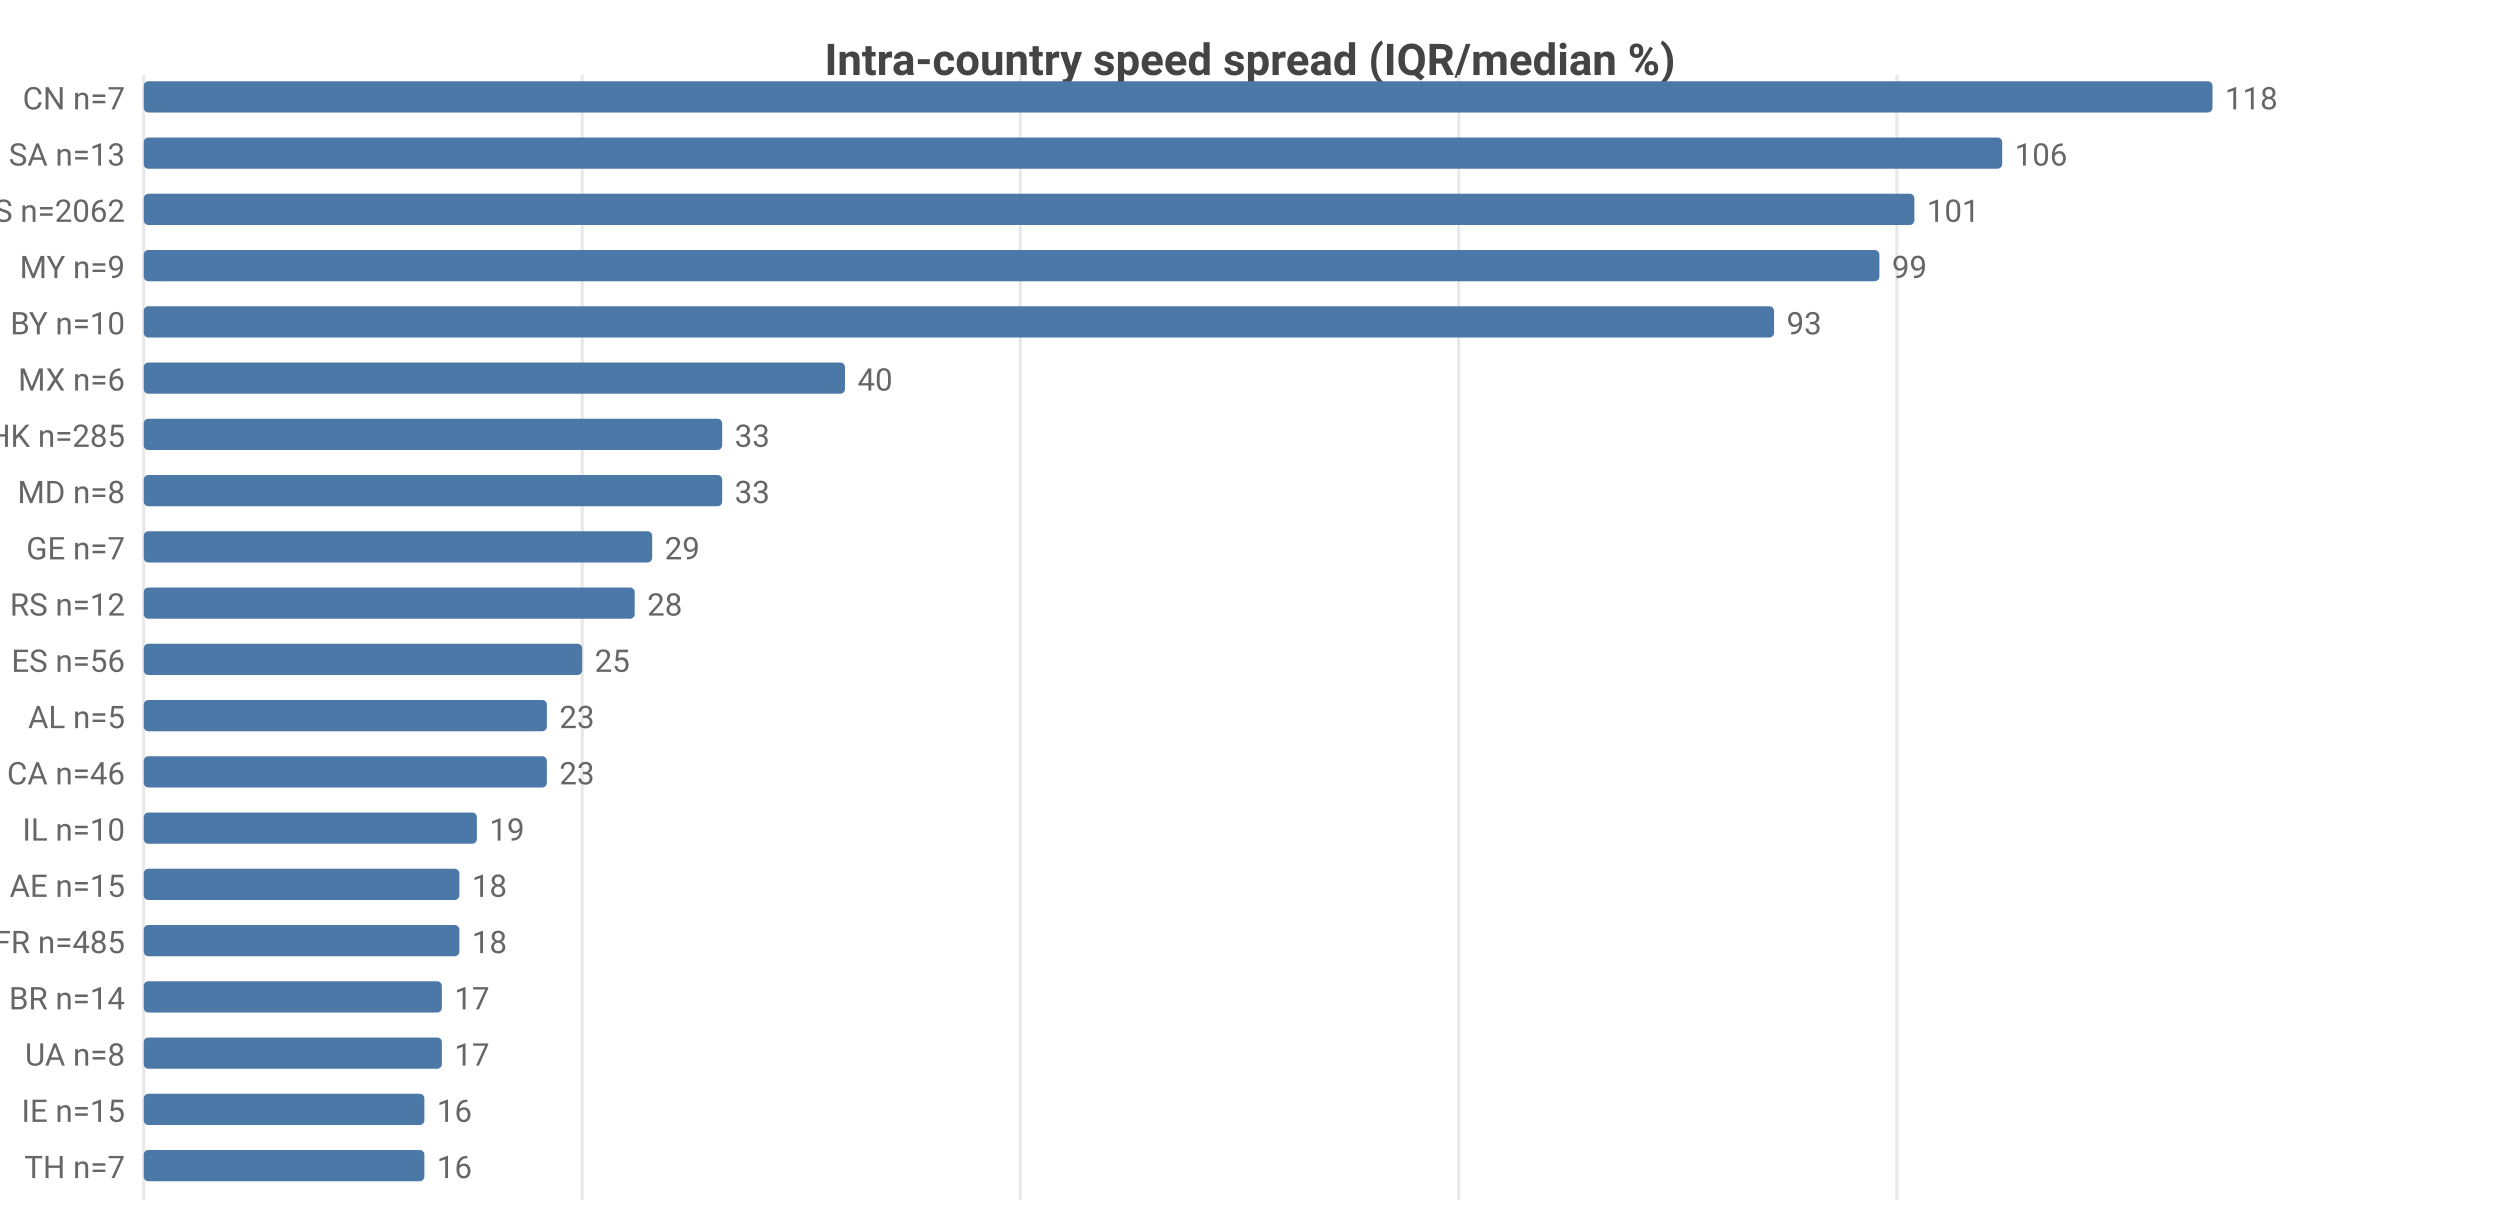
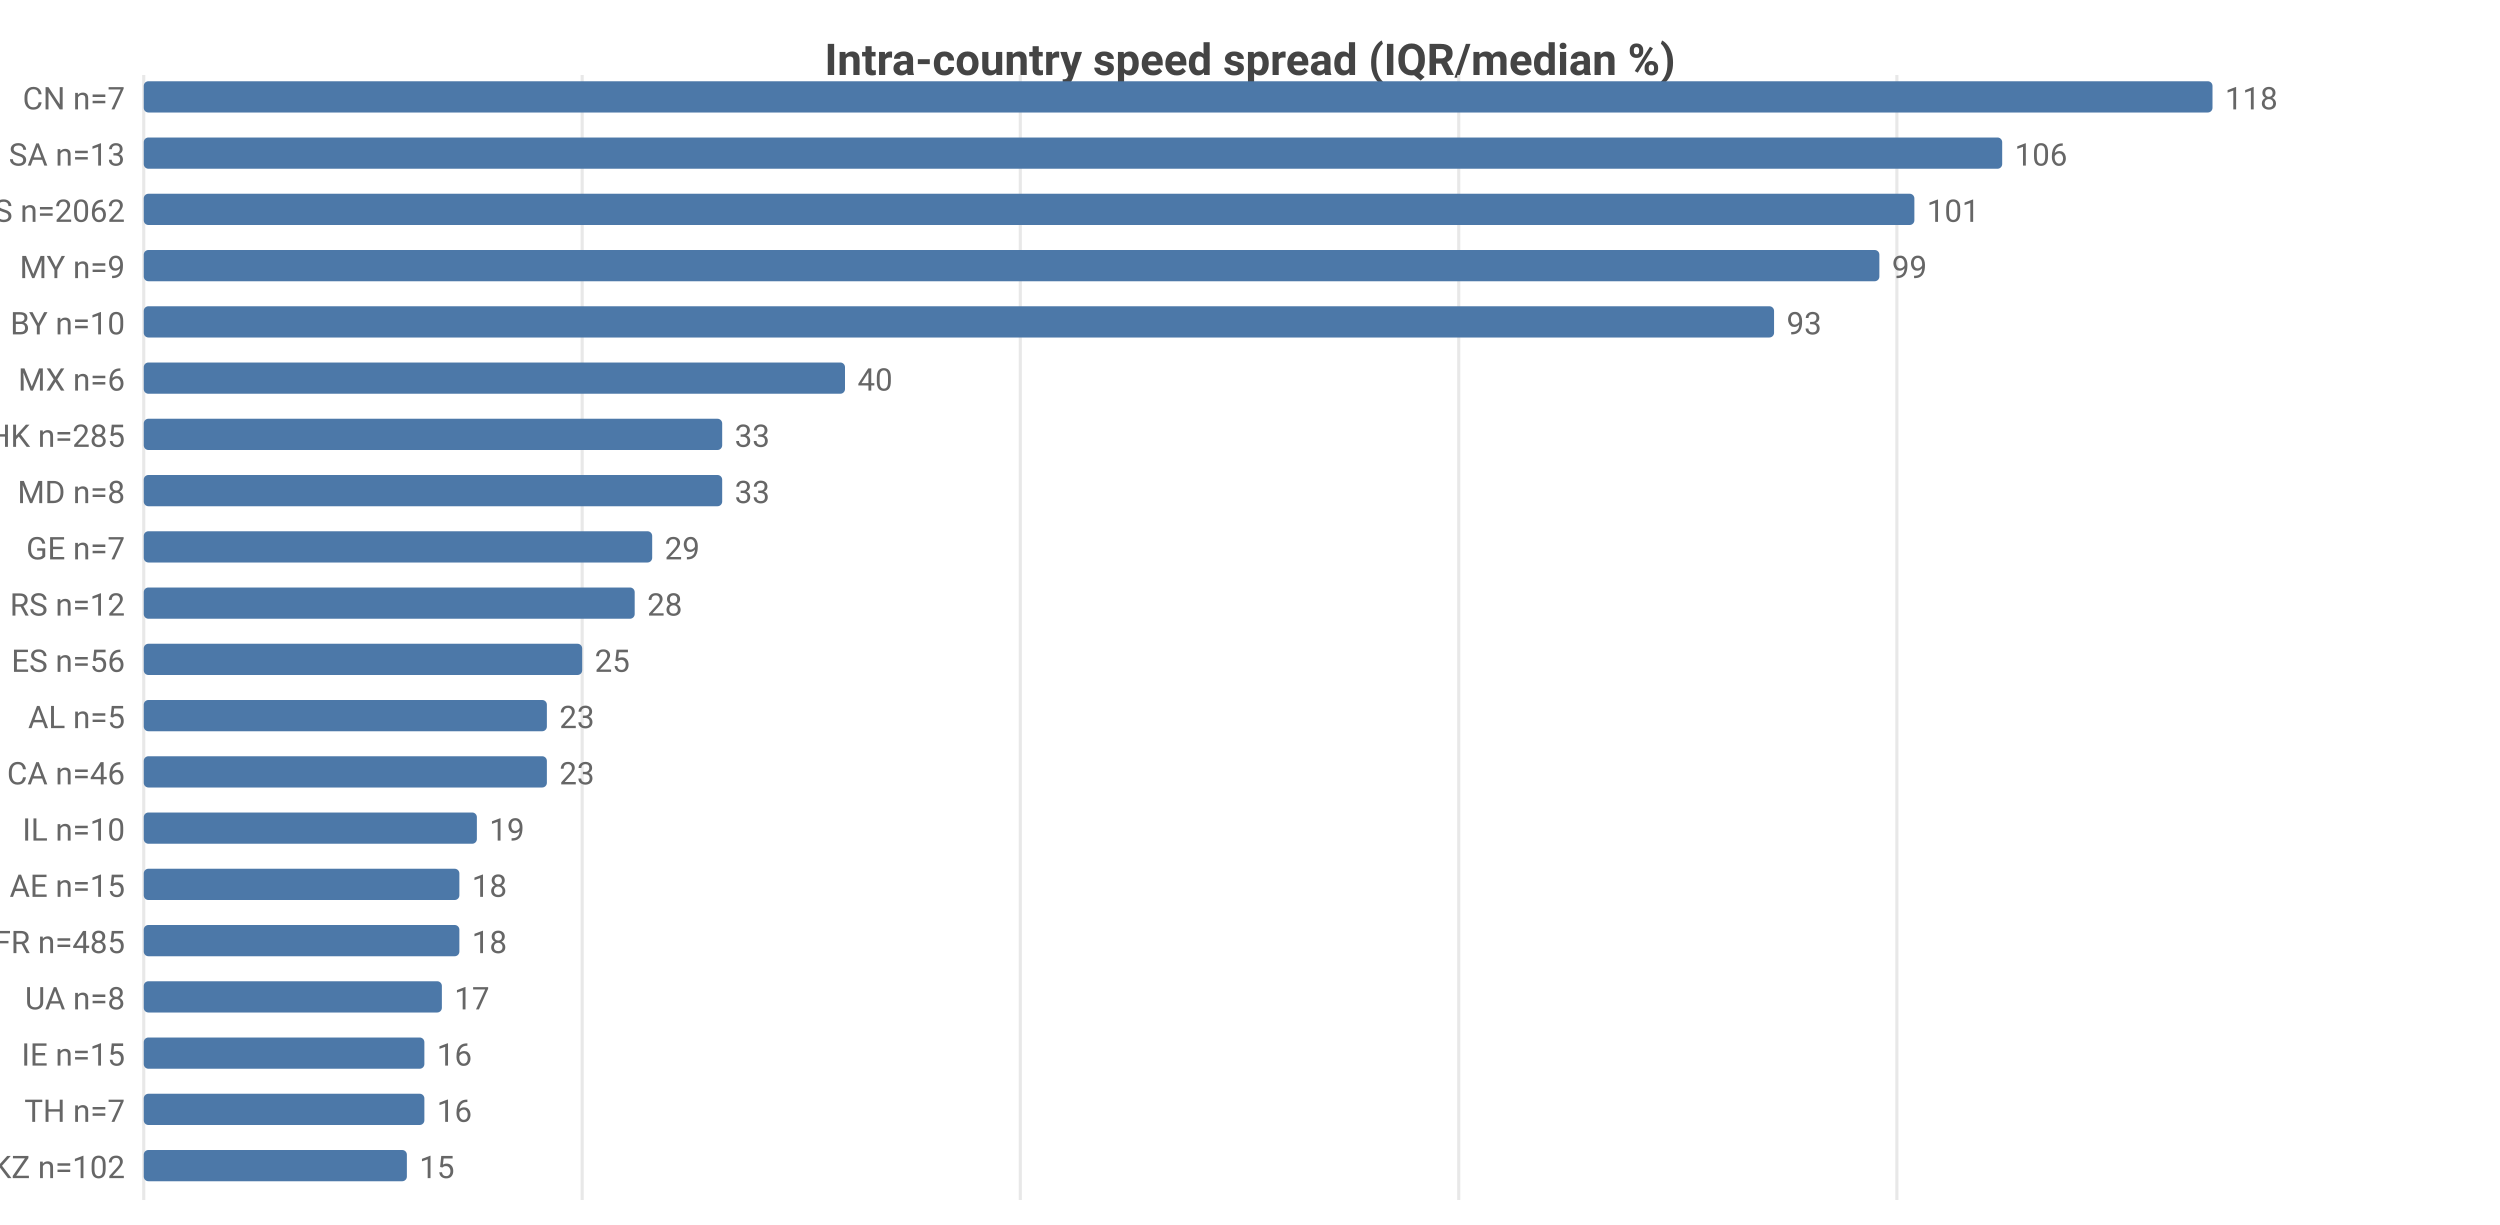
<svg xmlns="http://www.w3.org/2000/svg" width="800" height="392" viewBox="0 0 800 392">
  <rect width="800" height="392" fill="#ffffff" />
  <style>text{font-family:system-ui,-apple-system,'Segoe UI',Roboto,sans-serif}.g{stroke:#e8e8e8;stroke-width:1}.a{stroke:#999;stroke-width:1}.t{font-size:10px;fill:#666}.m{font-size:10px;text-anchor:middle;fill:#666}.e{font-size:10px;text-anchor:end;fill:#666}.l{font-size:11px;fill:#333}.tt{font-size:14px;font-weight:600;text-anchor:middle;fill:#444}.em{font-size:13px;text-anchor:middle;fill:#999}</style>
  <text class="tt" x="400.0" y="24">Intra-country speed spread (IQR/median %)</text>
  <line class="g" x1="46" y1="24" x2="46" y2="384" />
  <line class="g" x1="186.3" y1="24" x2="186.3" y2="384" />
  <line class="g" x1="326.5" y1="24" x2="326.5" y2="384" />
  <line class="g" x1="466.8" y1="24" x2="466.8" y2="384" />
  <line class="g" x1="607.0" y1="24" x2="607.0" y2="384" />
  <text class="e" x="40" y="35">CN n=7</text>
  <rect x="46" y="26" width="662" height="10" fill="#4c78a8" rx="1.5" />
  <text class="t" x="712" y="35">118</text>
  <text class="e" x="40" y="53">SA n=13</text>
  <rect x="46" y="44" width="594.7" height="10" fill="#4c78a8" rx="1.5" />
  <text class="t" x="644.7" y="53">106</text>
  <text class="e" x="40" y="71">US n=2062</text>
  <rect x="46" y="62" width="566.6" height="10" fill="#4c78a8" rx="1.5" />
  <text class="t" x="616.6" y="71">101</text>
  <text class="e" x="40" y="89">MY n=9</text>
  <rect x="46" y="80" width="555.4" height="10" fill="#4c78a8" rx="1.5" />
  <text class="t" x="605.4" y="89">99</text>
  <text class="e" x="40" y="107">BY n=10</text>
  <rect x="46" y="98" width="521.7" height="10" fill="#4c78a8" rx="1.5" />
  <text class="t" x="571.7" y="107">93</text>
  <text class="e" x="40" y="125">MX n=6</text>
  <rect x="46" y="116" width="224.4" height="10" fill="#4c78a8" rx="1.5" />
  <text class="t" x="274.4" y="125">40</text>
  <text class="e" x="40" y="143">HK n=285</text>
  <rect x="46" y="134" width="185.1" height="10" fill="#4c78a8" rx="1.5" />
  <text class="t" x="235.1" y="143">33</text>
  <text class="e" x="40" y="161">MD n=8</text>
  <rect x="46" y="152" width="185.1" height="10" fill="#4c78a8" rx="1.5" />
  <text class="t" x="235.1" y="161">33</text>
  <text class="e" x="40" y="179">GE n=7</text>
  <rect x="46" y="170" width="162.7" height="10" fill="#4c78a8" rx="1.5" />
  <text class="t" x="212.7" y="179">29</text>
  <text class="e" x="40" y="197">RS n=12</text>
  <rect x="46" y="188" width="157.1" height="10" fill="#4c78a8" rx="1.5" />
  <text class="t" x="207.1" y="197">28</text>
  <text class="e" x="40" y="215">ES n=56</text>
  <rect x="46" y="206" width="140.3" height="10" fill="#4c78a8" rx="1.5" />
  <text class="t" x="190.3" y="215">25</text>
  <text class="e" x="40" y="233">AL n=5</text>
  <rect x="46" y="224" width="129.0" height="10" fill="#4c78a8" rx="1.5" />
  <text class="t" x="179.0" y="233">23</text>
  <text class="e" x="40" y="251">CA n=46</text>
  <rect x="46" y="242" width="129.0" height="10" fill="#4c78a8" rx="1.5" />
  <text class="t" x="179.0" y="251">23</text>
  <text class="e" x="40" y="269">IL n=10</text>
  <rect x="46" y="260" width="106.6" height="10" fill="#4c78a8" rx="1.5" />
  <text class="t" x="156.6" y="269">19</text>
  <text class="e" x="40" y="287">AE n=15</text>
  <rect x="46" y="278" width="101.0" height="10" fill="#4c78a8" rx="1.5" />
  <text class="t" x="151.0" y="287">18</text>
  <text class="e" x="40" y="305">FR n=485</text>
  <rect x="46" y="296" width="101.0" height="10" fill="#4c78a8" rx="1.5" />
  <text class="t" x="151.0" y="305">18</text>
-   <text class="e" x="40" y="323">BR n=14</text>
+   <text class="e" x="40" y="323">UA n=8</text>
  <rect x="46" y="314" width="95.4" height="10" fill="#4c78a8" rx="1.5" />
  <text class="t" x="145.4" y="323">17</text>
-   <text class="e" x="40" y="341">UA n=8</text>
-   <rect x="46" y="332" width="95.4" height="10" fill="#4c78a8" rx="1.5" />
-   <text class="t" x="145.4" y="341">17</text>
-   <text class="e" x="40" y="359">IE n=15</text>
+   <text class="e" x="40" y="341">IE n=15</text>
+   <rect x="46" y="332" width="89.8" height="10" fill="#4c78a8" rx="1.5" />
+   <text class="t" x="139.8" y="341">16</text>
+   <text class="e" x="40" y="359">TH n=7</text>
  <rect x="46" y="350" width="89.8" height="10" fill="#4c78a8" rx="1.5" />
  <text class="t" x="139.8" y="359">16</text>
-   <text class="e" x="40" y="377">TH n=7</text>
-   <rect x="46" y="368" width="89.8" height="10" fill="#4c78a8" rx="1.5" />
-   <text class="t" x="139.8" y="377">16</text>
+   <text class="e" x="40" y="377">KZ n=102</text>
+   <rect x="46" y="368" width="84.2" height="10" fill="#4c78a8" rx="1.5" />
+   <text class="t" x="134.2" y="377">15</text>
</svg>
